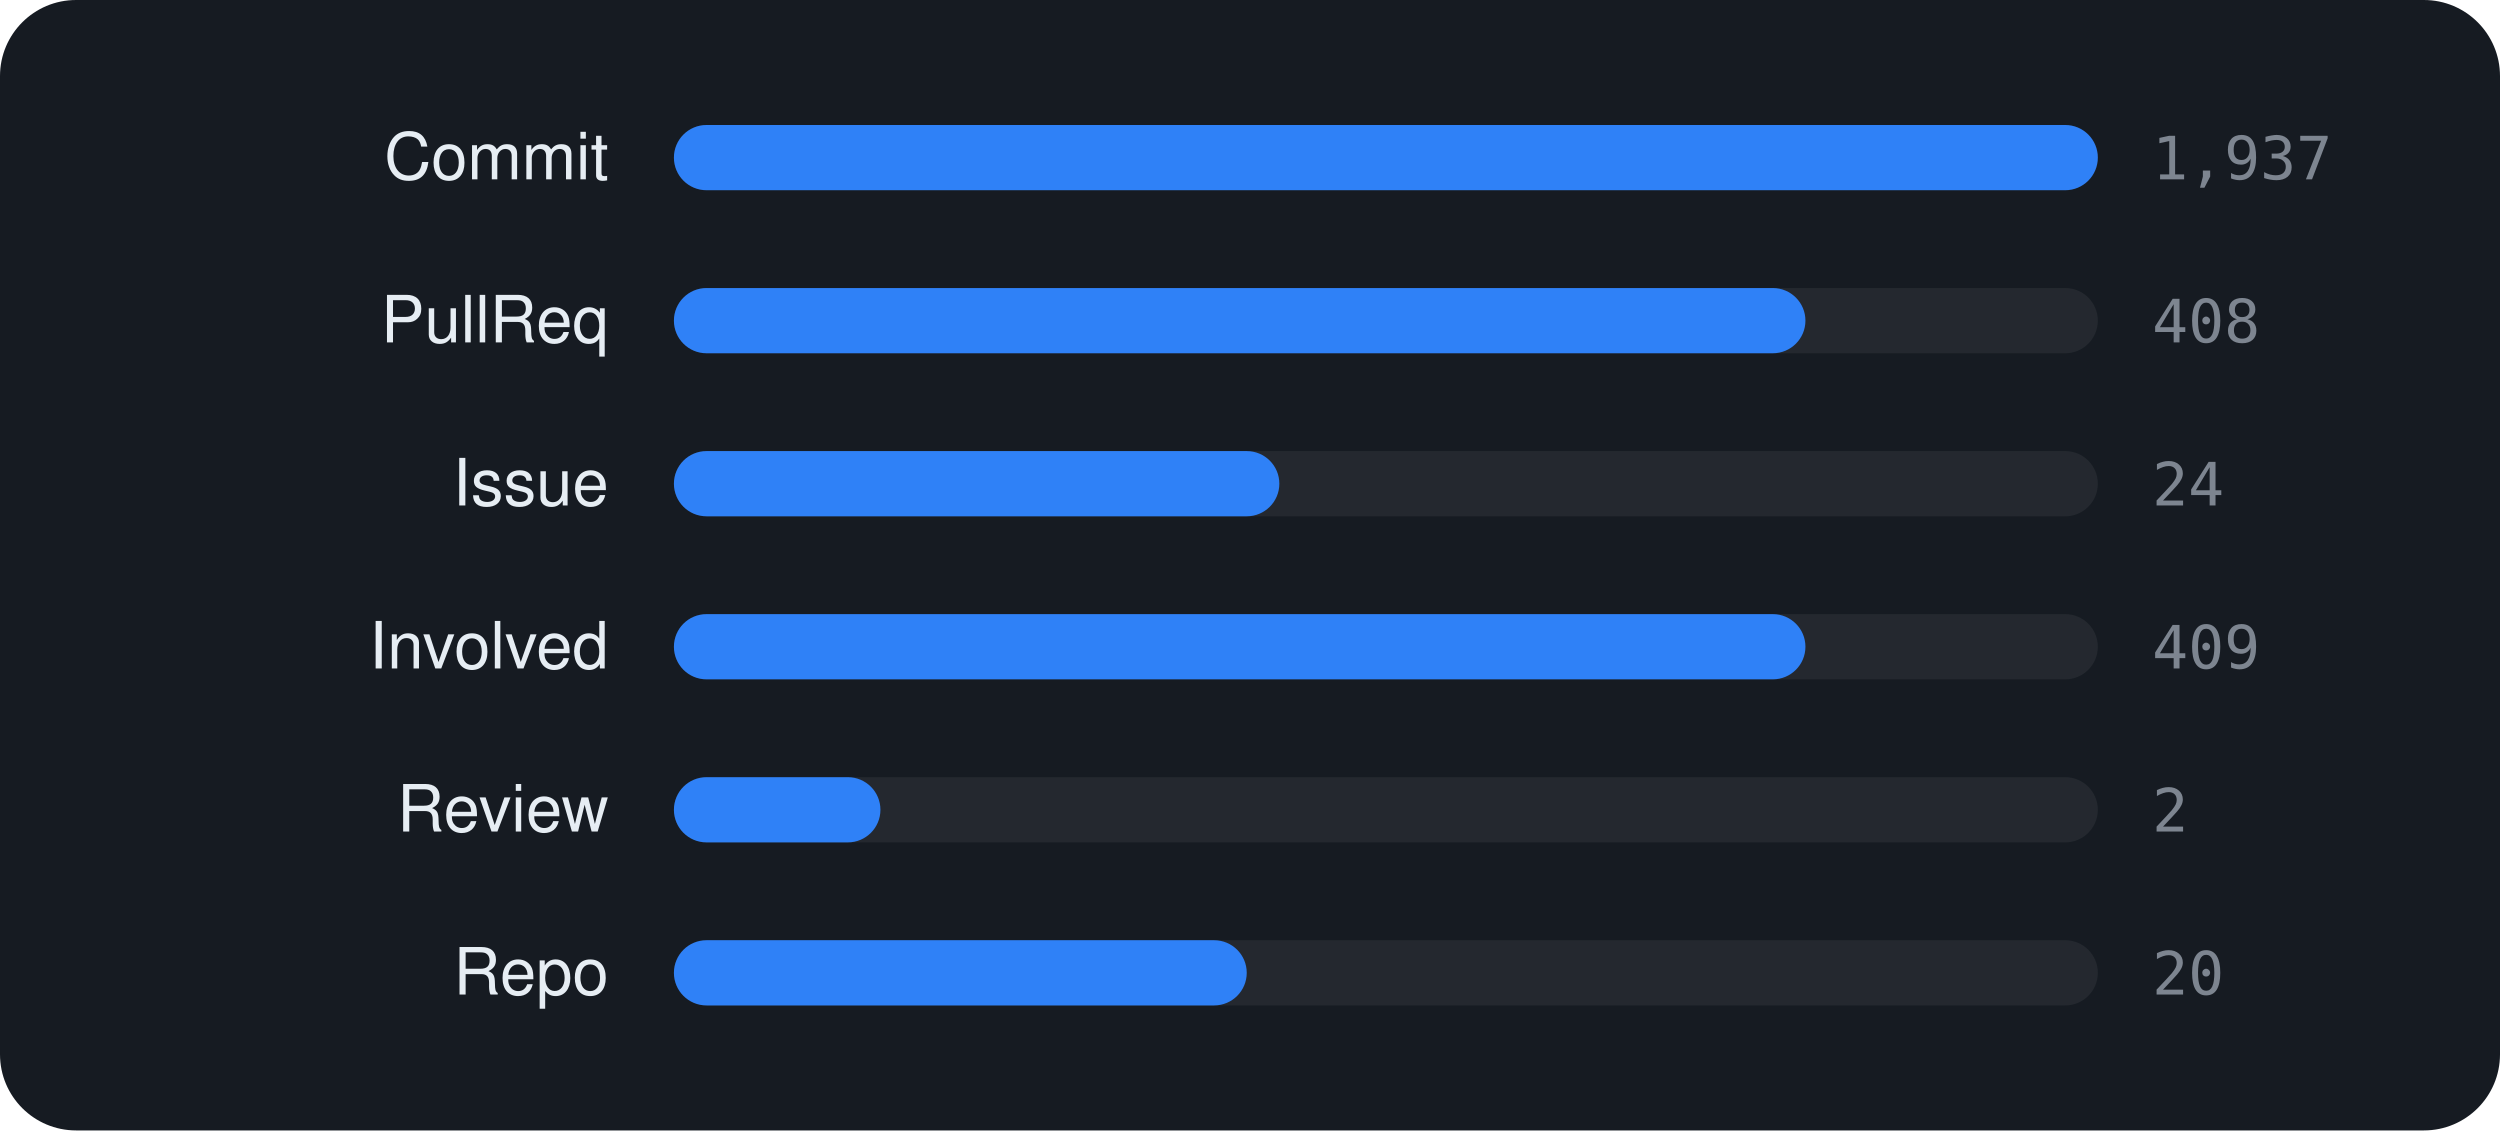
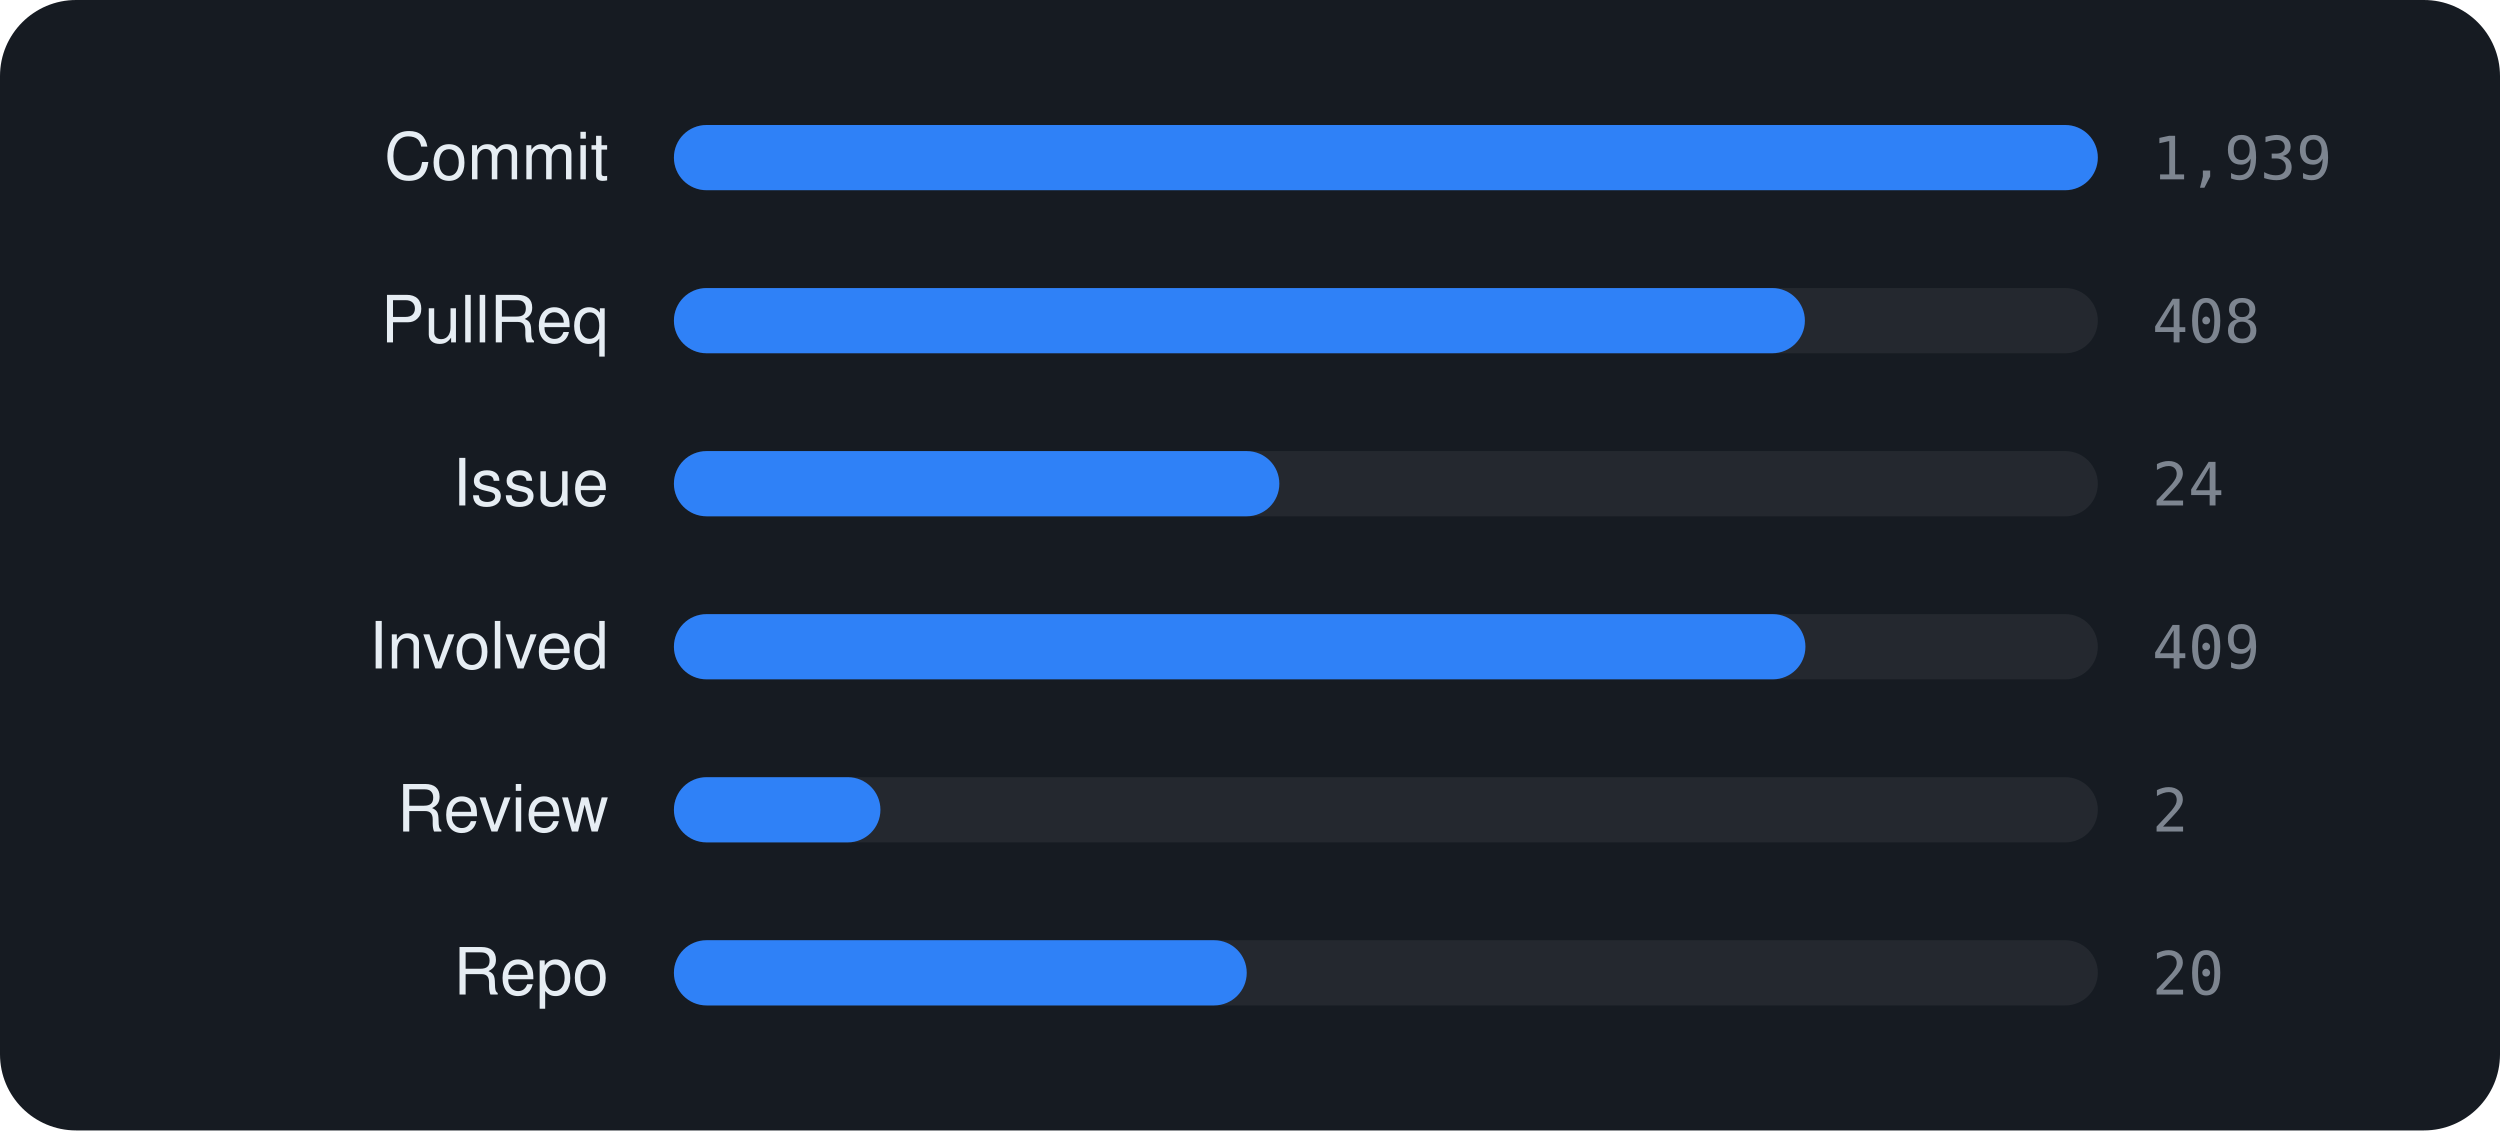
<svg xmlns="http://www.w3.org/2000/svg" viewBox="0 0 460 208" width="460" height="208" font-family="-apple-system,BlinkMacSystemFont,'Segoe UI',Helvetica,Arial,sans-serif">
  <rect width="460" height="208" rx="14" fill="#161b22" />
  <text x="112" y="33" text-anchor="end" font-size="12" fill="#e6edf3">Commit</text>
  <rect x="124" y="23" width="262" height="12" rx="6" fill="rgba(255,255,255,0.06)" />
  <rect x="124" y="23" width="262.0" height="12" rx="6" fill="#2f81f7" />
-   <text x="396" y="33" font-size="11" font-family="monospace" fill="#7d8590">1,937</text>
+   <text x="396" y="33" font-size="11" font-family="monospace" fill="#7d8590">1,939</text>
  <text x="112" y="63" text-anchor="end" font-size="12" fill="#e6edf3">PullReq</text>
  <rect x="124" y="53" width="262" height="12" rx="6" fill="rgba(255,255,255,0.06)" />
-   <rect x="124" y="53" width="208.2" height="12" rx="6" fill="#2f81f7" />
+   <rect x="124" y="53" width="208.1" height="12" rx="6" fill="#2f81f7" />
  <text x="396" y="63" font-size="11" font-family="monospace" fill="#7d8590">408</text>
  <text x="112" y="93" text-anchor="end" font-size="12" fill="#e6edf3">Issue</text>
  <rect x="124" y="83" width="262" height="12" rx="6" fill="rgba(255,255,255,0.06)" />
  <rect x="124" y="83" width="111.4" height="12" rx="6" fill="#2f81f7" />
  <text x="396" y="93" font-size="11" font-family="monospace" fill="#7d8590">24</text>
  <text x="112" y="123" text-anchor="end" font-size="12" fill="#e6edf3">Involved</text>
  <rect x="124" y="113" width="262" height="12" rx="6" fill="rgba(255,255,255,0.06)" />
  <rect x="124" y="113" width="208.2" height="12" rx="6" fill="#2f81f7" />
  <text x="396" y="123" font-size="11" font-family="monospace" fill="#7d8590">409</text>
  <text x="112" y="153" text-anchor="end" font-size="12" fill="#e6edf3">Review</text>
  <rect x="124" y="143" width="262" height="12" rx="6" fill="rgba(255,255,255,0.06)" />
  <rect x="124" y="143" width="38.0" height="12" rx="6" fill="#2f81f7" />
  <text x="396" y="153" font-size="11" font-family="monospace" fill="#7d8590">2</text>
  <text x="112" y="183" text-anchor="end" font-size="12" fill="#e6edf3">Repo</text>
  <rect x="124" y="173" width="262" height="12" rx="6" fill="rgba(255,255,255,0.06)" />
  <rect x="124" y="173" width="105.4" height="12" rx="6" fill="#2f81f7" />
  <text x="396" y="183" font-size="11" font-family="monospace" fill="#7d8590">20</text>
</svg>
